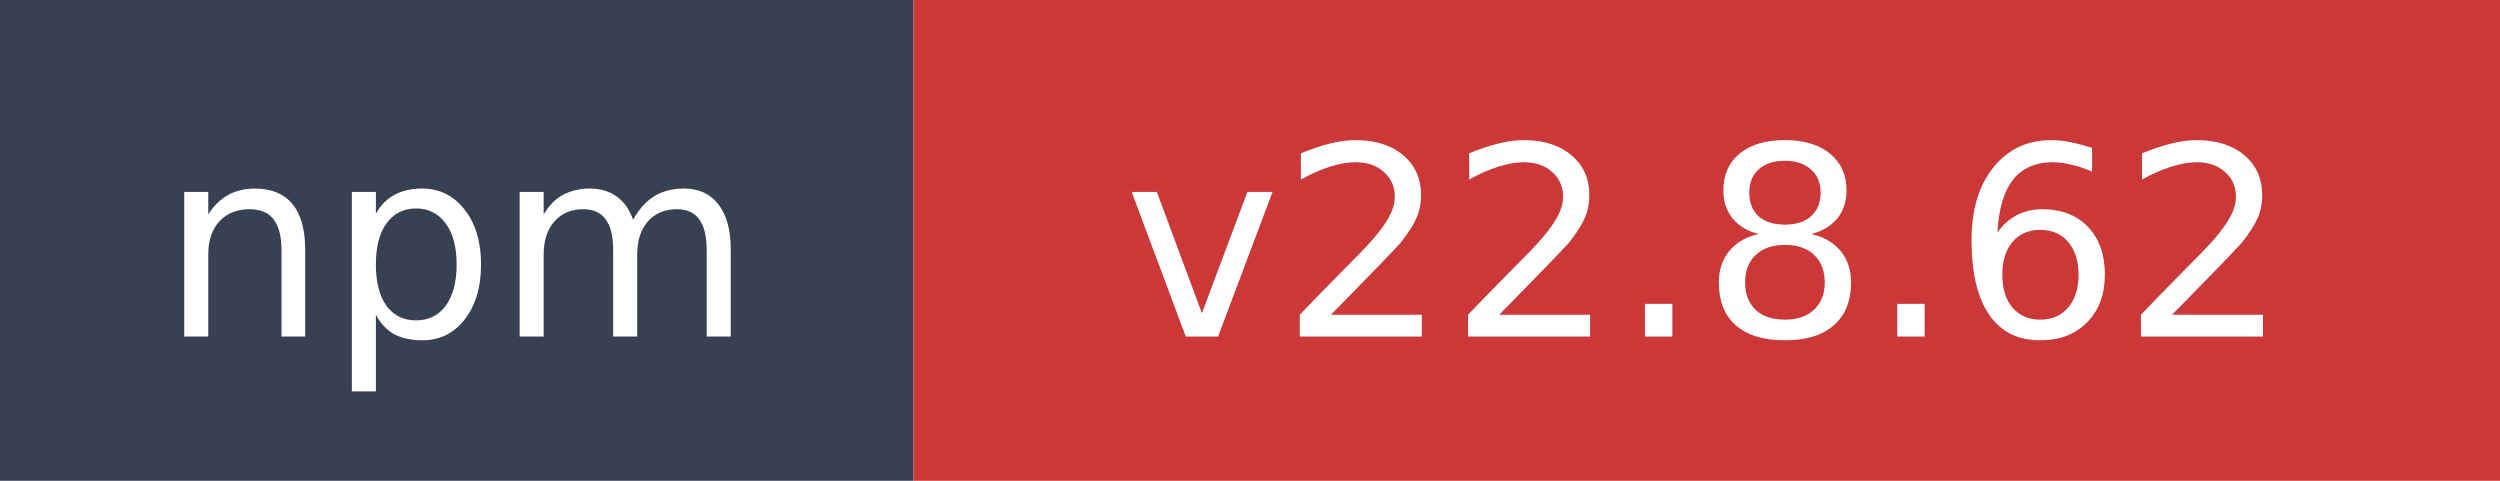
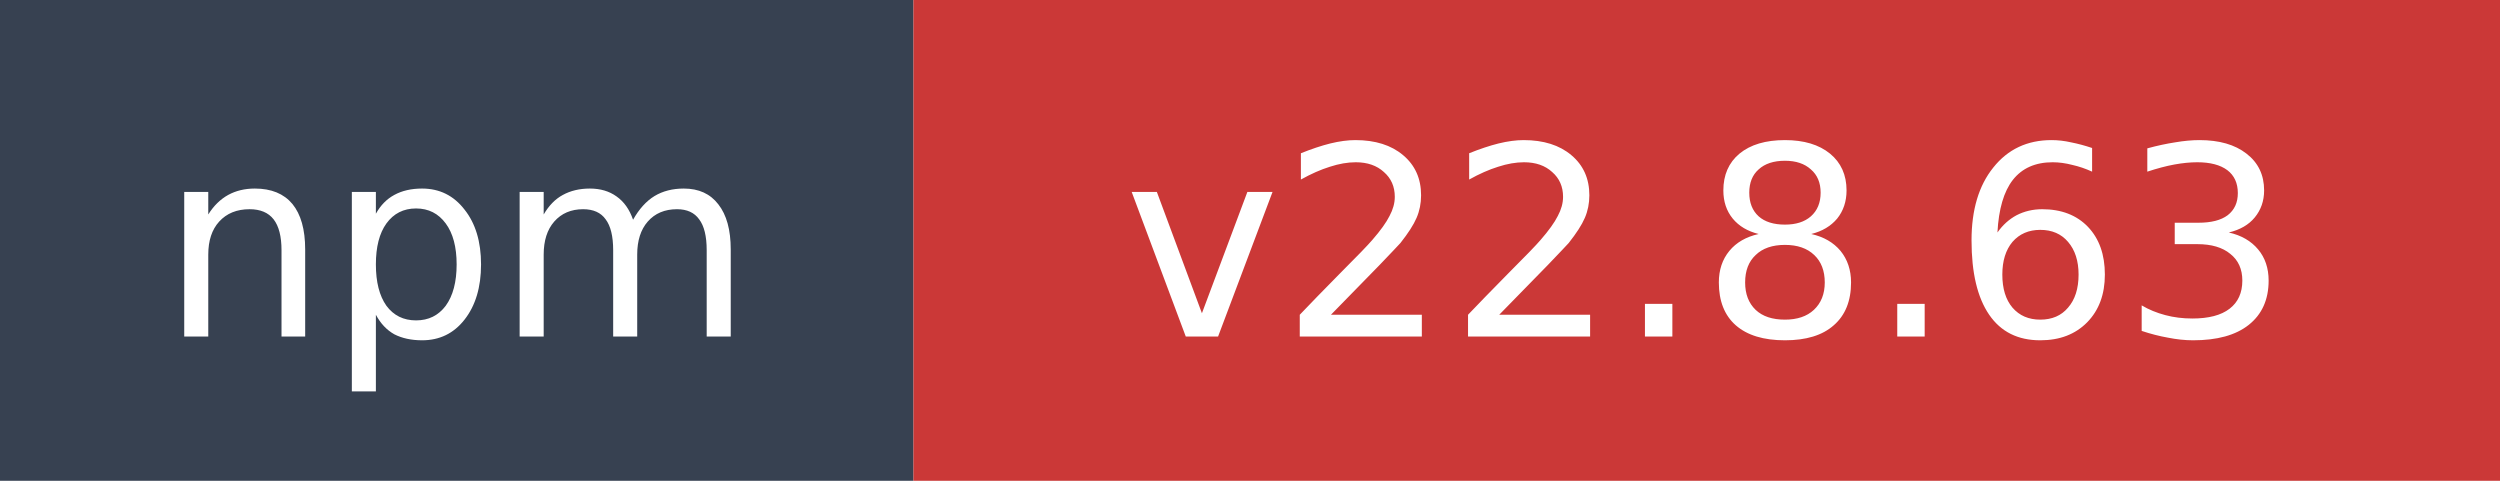
- <svg xmlns="http://www.w3.org/2000/svg" width="104" height="20" role="img" aria-label="npm: v22.8.62">
+ <svg xmlns="http://www.w3.org/2000/svg" width="104" height="20" role="img" aria-label="npm: v22.8.63">
  <rect width="38" height="20" fill="#374151" />
  <rect x="38" width="66" height="20" fill="#cb3837" />
  <text x="19" y="14" fill="#ffffff" font-family="Verdana,Geneva,DejaVu Sans,sans-serif" font-size="11" text-anchor="middle">npm</text>
-   <text x="71" y="14" fill="#ffffff" font-family="Verdana,Geneva,DejaVu Sans,sans-serif" font-size="11" text-anchor="middle">v22.8.62</text>
+   <text x="71" y="14" fill="#ffffff" font-family="Verdana,Geneva,DejaVu Sans,sans-serif" font-size="11" text-anchor="middle">v22.8.63</text>
</svg>
